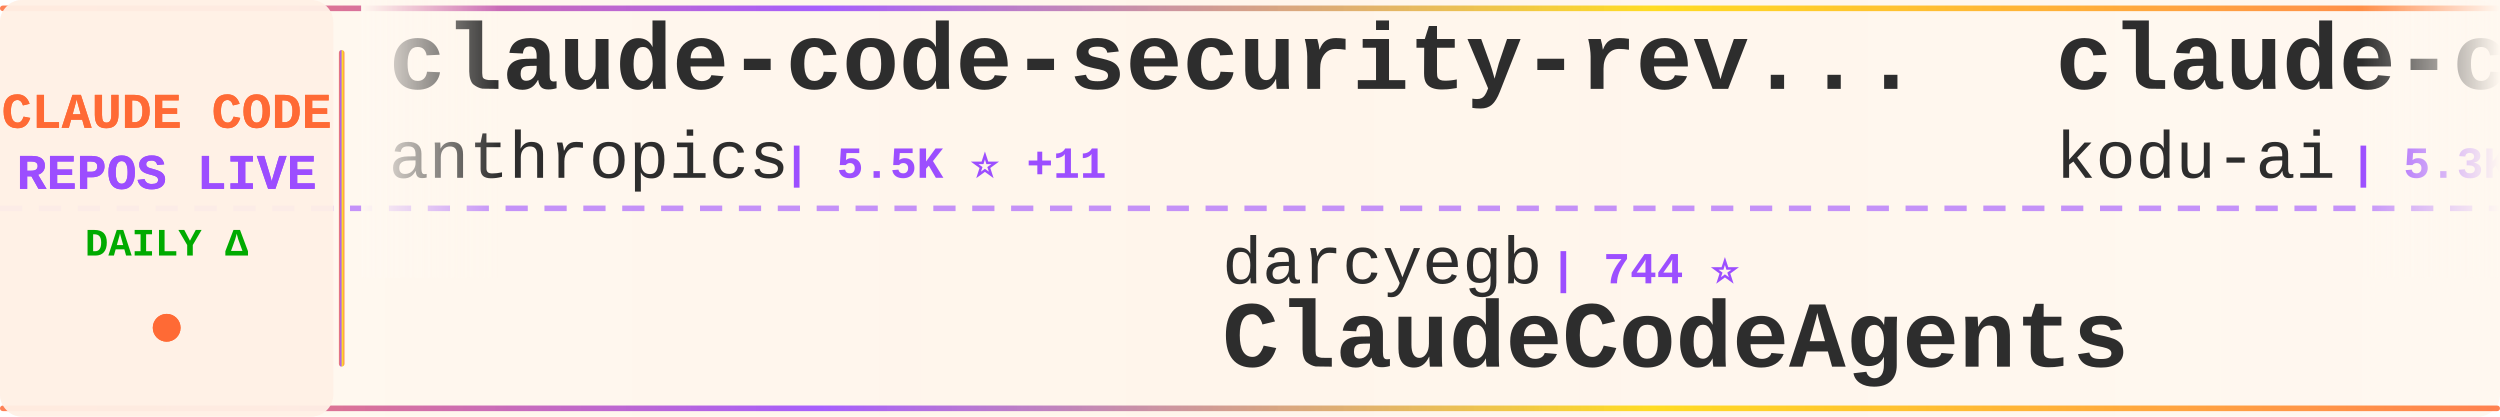
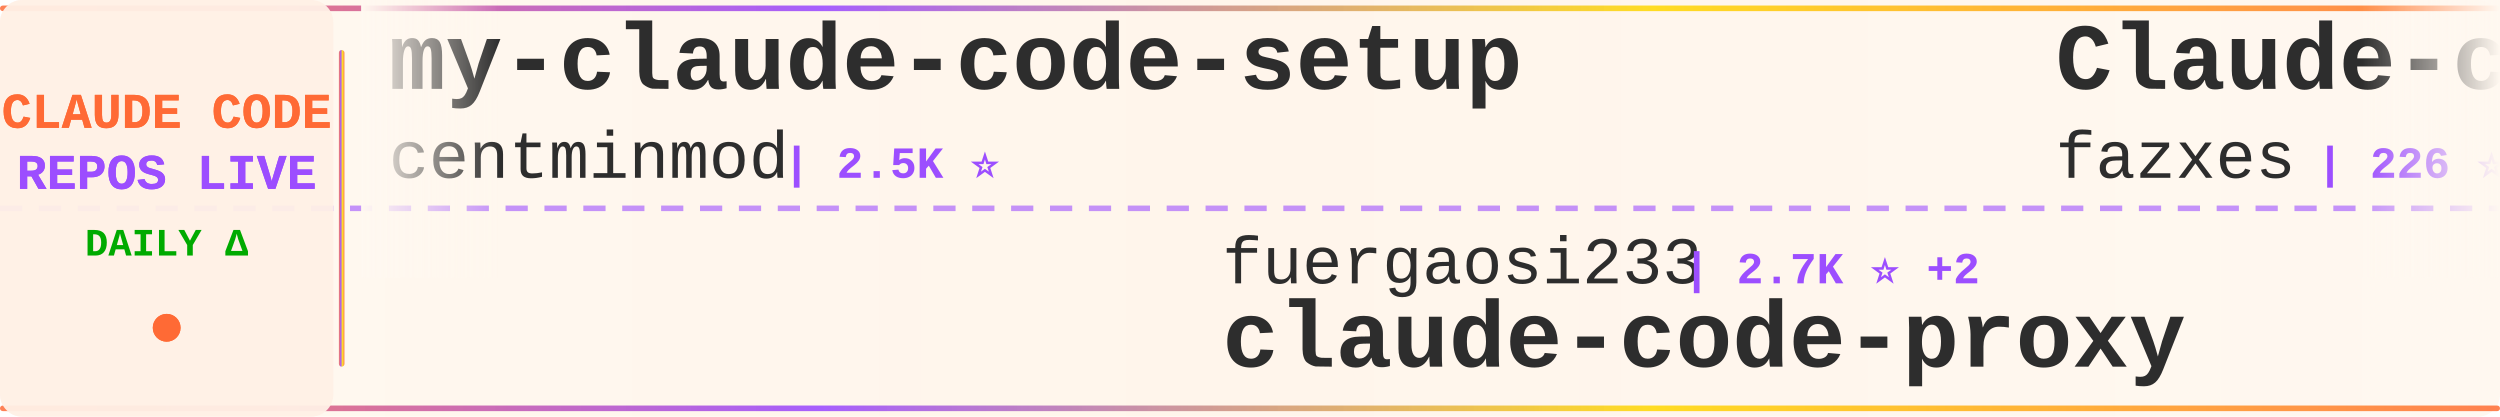
<svg xmlns="http://www.w3.org/2000/svg" width="900" height="150">
  <defs>
    <linearGradient id="tickerBg" x1="0%" y1="0%" x2="100%" y2="0%">
      <stop offset="0%" style="stop-color:#fff8f0;stop-opacity:0.98" />
      <stop offset="50%" style="stop-color:#fff5eb;stop-opacity:1" />
      <stop offset="100%" style="stop-color:#fff8f0;stop-opacity:0.98" />
    </linearGradient>
    <linearGradient id="borderGrad" x1="0%" y1="0%" x2="100%" y2="0%">
      <stop offset="0%" style="stop-color:#FF6B35;stop-opacity:0.85">
        <animate attributeName="stop-opacity" values="0.85;1;0.85" dur="2s" repeatCount="indefinite" />
      </stop>
      <stop offset="33%" style="stop-color:#9C4EFF;stop-opacity:0.9">
        <animate attributeName="stop-opacity" values="0.9;1;0.9" dur="2.2s" repeatCount="indefinite" />
      </stop>
      <stop offset="66%" style="stop-color:#FFD700;stop-opacity:0.85">
        <animate attributeName="stop-opacity" values="0.85;1;0.85" dur="1.8s" repeatCount="indefinite" />
      </stop>
      <stop offset="100%" style="stop-color:#FF6B35;stop-opacity:0.85">
        <animate attributeName="stop-opacity" values="0.85;1;0.85" dur="2s" repeatCount="indefinite" />
      </stop>
    </linearGradient>
    <filter id="textGlow">
      <feGaussianBlur stdDeviation="0.15" result="coloredBlur" />
      <feMerge>
        <feMergeNode in="coloredBlur" />
        <feMergeNode in="SourceGraphic" />
      </feMerge>
    </filter>
    <filter id="metricGlow">
      <feGaussianBlur stdDeviation="0.2" result="coloredBlur" />
      <feMerge>
        <feMergeNode in="coloredBlur" />
        <feMergeNode in="SourceGraphic" />
      </feMerge>
    </filter>
    <linearGradient id="leftFade" x1="0%" y1="0%" x2="100%" y2="0%">
      <stop offset="0%" style="stop-color:#fff8f0;stop-opacity:1" />
      <stop offset="100%" style="stop-color:#fff8f0;stop-opacity:0" />
    </linearGradient>
    <linearGradient id="rightFade" x1="0%" y1="0%" x2="100%" y2="0%">
      <stop offset="0%" style="stop-color:#fff8f0;stop-opacity:0" />
      <stop offset="100%" style="stop-color:#fff8f0;stop-opacity:1" />
    </linearGradient>
  </defs>
  <rect width="900" height="150" fill="url(#tickerBg)" rx="8" />
  <rect x="0" y="2" width="900" height="2" fill="url(#borderGrad)" rx="1" />
  <rect x="0" y="146" width="900" height="2" fill="url(#borderGrad)" rx="1" />
  <line x1="0" y1="75" x2="900" y2="75" stroke="#9C4EFF" stroke-width="2" stroke-dasharray="8 6" opacity="0.6" />
  <rect x="0" y="0" width="120" height="150" fill="#fff0e6" opacity="0.95" rx="8" />
  <text x="60" y="46" font-family="'Courier New', monospace" font-size="18" font-weight="bold" fill="#FF6B35" text-anchor="middle" filter="url(#textGlow)">
    CLAUDE CODE
  </text>
  <text x="60" y="68" font-family="'Courier New', monospace" font-size="18" font-weight="bold" fill="#9C4EFF" text-anchor="middle" filter="url(#textGlow)">
    REPOS LIVE
  </text>
  <text x="60" y="92" font-family="'Courier New', monospace" font-size="14" font-weight="bold" fill="#00aa00" text-anchor="middle">
    DAILY Δ
  </text>
  <circle cx="60" cy="118" r="5" fill="#FF6B35" filter="url(#metricGlow)">
    <animate attributeName="r" values="4;6;4" dur="1.5s" repeatCount="indefinite" />
    <animate attributeName="opacity" values="0.6;1;0.6" dur="1.5s" repeatCount="indefinite" />
  </circle>
  <rect x="122" y="18" width="2" height="114" fill="url(#borderGrad)" rx="1" />
  <clipPath id="tickerClip">
    <rect x="130" y="0" width="770" height="150" />
  </clipPath>
  <g clip-path="url(#tickerClip)">
    <g id="tickerItems">
      <animateTransform attributeName="transform" attributeType="XML" type="translate" from="0 0" to="-3000 0" dur="54s" repeatCount="indefinite" />
      <g transform="translate(0, 0)">
-         <text x="140" y="32" font-family="'Courier New', monospace" font-size="34" font-weight="bold" fill="#2d2d2d">claude-code-security-rev...</text>
-         <text x="140" y="64" font-family="'Courier New', monospace" font-size="24" font-weight="normal" fill="#2d2d2d" opacity="1.0">anthropics</text>
-         <text x="282" y="64" font-family="'Courier New', monospace" font-size="16" font-weight="bold" fill="#9C4EFF"> | 5.5K ⭐ +11</text>
+         <text x="140" y="32" font-family="'Courier New', monospace" font-size="34" font-weight="bold" fill="#2d2d2d">my-claude-code-setup</text>
+         <text x="140" y="64" font-family="'Courier New', monospace" font-size="24" font-weight="normal" fill="#2d2d2d" opacity="1.0">centminmod</text>
+         <text x="282" y="64" font-family="'Courier New', monospace" font-size="16" font-weight="bold" fill="#9C4EFF"> | 2.5K ⭐</text>
      </g>
      <g transform="translate(300, 0)">
-         <text x="140" y="102" font-family="'Courier New', monospace" font-size="24" font-weight="normal" fill="#2d2d2d" opacity="1.0">darcyegb</text>
-         <text x="258" y="102" font-family="'Courier New', monospace" font-size="16" font-weight="bold" fill="#9C4EFF"> | 744 ⭐</text>
-         <text x="140" y="132" font-family="'Courier New', monospace" font-size="34" font-weight="bold" fill="#2d2d2d">ClaudeCodeAgents</text>
+         <text x="140" y="102" font-family="'Courier New', monospace" font-size="24" font-weight="normal" fill="#2d2d2d" opacity="1.0">fuergaosi233</text>
+         <text x="306" y="102" font-family="'Courier New', monospace" font-size="16" font-weight="bold" fill="#9C4EFF"> | 2.7K ⭐ +2</text>
+         <text x="140" y="132" font-family="'Courier New', monospace" font-size="34" font-weight="bold" fill="#2d2d2d">claude-code-proxy</text>
      </g>
      <g transform="translate(600, 0)">
-         <text x="140" y="32" font-family="'Courier New', monospace" font-size="34" font-weight="bold" fill="#2d2d2d">claude-coder</text>
-         <text x="140" y="64" font-family="'Courier New', monospace" font-size="24" font-weight="normal" fill="#2d2d2d" opacity="1.0">kodu-ai</text>
-         <text x="246" y="64" font-family="'Courier New', monospace" font-size="16" font-weight="bold" fill="#9C4EFF"> | 5.3K ⭐</text>
+         <text x="140" y="32" font-family="'Courier New', monospace" font-size="34" font-weight="bold" fill="#2d2d2d">Claude-code</text>
+         <text x="140" y="64" font-family="'Courier New', monospace" font-size="24" font-weight="normal" fill="#2d2d2d" opacity="1.0">fazxes</text>
+         <text x="234" y="64" font-family="'Courier New', monospace" font-size="16" font-weight="bold" fill="#9C4EFF"> | 226 ⭐ +1</text>
      </g>
      <g transform="translate(900, 0)">
-         <text x="140" y="102" font-family="'Courier New', monospace" font-size="24" font-weight="normal" fill="#2d2d2d" opacity="1.0">Donchitos</text>
-         <text x="270" y="102" font-family="'Courier New', monospace" font-size="16" font-weight="bold" fill="#9C4EFF"> | 22.8K ⭐ +42</text>
-         <text x="140" y="132" font-family="'Courier New', monospace" font-size="34" font-weight="bold" fill="#2d2d2d">Claude-Code-Game-Studios</text>
+         <text x="140" y="102" font-family="'Courier New', monospace" font-size="24" font-weight="normal" fill="#2d2d2d" opacity="1.0">shanraisshan</text>
+         <text x="306" y="102" font-family="'Courier New', monospace" font-size="16" font-weight="bold" fill="#9C4EFF"> | 62.3K ⭐ +79</text>
+         <text x="140" y="132" font-family="'Courier New', monospace" font-size="34" font-weight="bold" fill="#2d2d2d">claude-code-best-practic...</text>
      </g>
      <g transform="translate(1200, 0)">
        <text x="140" y="32" font-family="'Courier New', monospace" font-size="34" font-weight="bold" fill="#2d2d2d">Claude-Code</text>
        <text x="140" y="64" font-family="'Courier New', monospace" font-size="24" font-weight="normal" fill="#2d2d2d" opacity="1.0">pengchengneo</text>
-         <text x="306" y="64" font-family="'Courier New', monospace" font-size="16" font-weight="bold" fill="#9C4EFF"> | 1.6K ⭐ +4</text>
+         <text x="306" y="64" font-family="'Courier New', monospace" font-size="16" font-weight="bold" fill="#9C4EFF"> | 1.6K ⭐ +3</text>
      </g>
      <g transform="translate(1500, 0)">
-         <text x="140" y="102" font-family="'Courier New', monospace" font-size="24" font-weight="normal" fill="#2d2d2d" opacity="1.0">jeremylongshore</text>
-         <text x="342" y="102" font-family="'Courier New', monospace" font-size="16" font-weight="bold" fill="#9C4EFF"> | 2.5K ⭐ +7</text>
-         <text x="140" y="132" font-family="'Courier New', monospace" font-size="34" font-weight="bold" fill="#2d2d2d">claude-code-plugins-plus...</text>
-       </g>
-       <g transform="translate(1800, 0)">
-         <text x="140" y="32" font-family="'Courier New', monospace" font-size="34" font-weight="bold" fill="#2d2d2d">claude_codex_bridge</text>
-         <text x="140" y="64" font-family="'Courier New', monospace" font-size="24" font-weight="normal" fill="#2d2d2d" opacity="1.0">SeemSeam</text>
-         <text x="258" y="64" font-family="'Courier New', monospace" font-size="16" font-weight="bold" fill="#9C4EFF"> | 3.2K ⭐ +11</text>
-       </g>
-       <g transform="translate(2100, 0)">
        <text x="140" y="102" font-family="'Courier New', monospace" font-size="24" font-weight="normal" fill="#2d2d2d" opacity="1.0">zebbern</text>
        <text x="246" y="102" font-family="'Courier New', monospace" font-size="16" font-weight="bold" fill="#9C4EFF"> | 4.4K ⭐ +7</text>
        <text x="140" y="132" font-family="'Courier New', monospace" font-size="34" font-weight="bold" fill="#2d2d2d">claude-code-guide</text>
      </g>
+       <g transform="translate(1800, 0)">
+         <text x="140" y="32" font-family="'Courier New', monospace" font-size="34" font-weight="bold" fill="#2d2d2d">claude-code-infrastructu...</text>
+         <text x="140" y="64" font-family="'Courier New', monospace" font-size="24" font-weight="normal" fill="#2d2d2d" opacity="1.0">diet103</text>
+         <text x="246" y="64" font-family="'Courier New', monospace" font-size="16" font-weight="bold" fill="#9C4EFF"> | 9.7K ⭐ +1</text>
+       </g>
+       <g transform="translate(2100, 0)">
+         <text x="140" y="102" font-family="'Courier New', monospace" font-size="24" font-weight="normal" fill="#2d2d2d" opacity="1.0">Donchitos</text>
+         <text x="270" y="102" font-family="'Courier New', monospace" font-size="16" font-weight="bold" fill="#9C4EFF"> | 22.8K ⭐ +47</text>
+         <text x="140" y="132" font-family="'Courier New', monospace" font-size="34" font-weight="bold" fill="#2d2d2d">Claude-Code-Game-Studios</text>
+       </g>
      <g transform="translate(2400, 0)">
-         <text x="140" y="32" font-family="'Courier New', monospace" font-size="34" font-weight="bold" fill="#2d2d2d">claude-code-router</text>
-         <text x="140" y="64" font-family="'Courier New', monospace" font-size="24" font-weight="normal" fill="#2d2d2d" opacity="1.0">musistudio</text>
-         <text x="282" y="64" font-family="'Courier New', monospace" font-size="16" font-weight="bold" fill="#9C4EFF"> | 35.7K ⭐ +34</text>
+         <text x="140" y="32" font-family="'Courier New', monospace" font-size="34" font-weight="bold" fill="#2d2d2d">claude-code-action</text>
+         <text x="140" y="64" font-family="'Courier New', monospace" font-size="24" font-weight="normal" fill="#2d2d2d" opacity="1.0">anthropics</text>
+         <text x="282" y="64" font-family="'Courier New', monospace" font-size="16" font-weight="bold" fill="#9C4EFF"> | 8.3K ⭐ +14</text>
      </g>
      <g transform="translate(2700, 0)">
-         <text x="140" y="102" font-family="'Courier New', monospace" font-size="24" font-weight="normal" fill="#2d2d2d" opacity="1.0">ghuntley</text>
-         <text x="258" y="102" font-family="'Courier New', monospace" font-size="16" font-weight="bold" fill="#9C4EFF"> | 986 ⭐</text>
-         <text x="140" y="132" font-family="'Courier New', monospace" font-size="34" font-weight="bold" fill="#2d2d2d">claude-code-source-code-...</text>
+         <text x="140" y="102" font-family="'Courier New', monospace" font-size="24" font-weight="normal" fill="#2d2d2d" opacity="1.0">ChrisWiles</text>
+         <text x="282" y="102" font-family="'Courier New', monospace" font-size="16" font-weight="bold" fill="#9C4EFF"> | 6.0K ⭐ +3</text>
+         <text x="140" y="132" font-family="'Courier New', monospace" font-size="34" font-weight="bold" fill="#2d2d2d">claude-code-showcase</text>
      </g>
      <g transform="translate(3000, 0)">
-         <text x="140" y="32" font-family="'Courier New', monospace" font-size="34" font-weight="bold" fill="#2d2d2d">claude-code-security-rev...</text>
-         <text x="140" y="64" font-family="'Courier New', monospace" font-size="24" font-weight="normal" fill="#2d2d2d" opacity="1.0">anthropics</text>
-         <text x="282" y="64" font-family="'Courier New', monospace" font-size="16" font-weight="bold" fill="#9C4EFF"> | 5.5K ⭐ +11</text>
+         <text x="140" y="32" font-family="'Courier New', monospace" font-size="34" font-weight="bold" fill="#2d2d2d">my-claude-code-setup</text>
+         <text x="140" y="64" font-family="'Courier New', monospace" font-size="24" font-weight="normal" fill="#2d2d2d" opacity="1.0">centminmod</text>
+         <text x="282" y="64" font-family="'Courier New', monospace" font-size="16" font-weight="bold" fill="#9C4EFF"> | 2.5K ⭐</text>
      </g>
      <g transform="translate(3300, 0)">
-         <text x="140" y="102" font-family="'Courier New', monospace" font-size="24" font-weight="normal" fill="#2d2d2d" opacity="1.0">darcyegb</text>
-         <text x="258" y="102" font-family="'Courier New', monospace" font-size="16" font-weight="bold" fill="#9C4EFF"> | 744 ⭐</text>
-         <text x="140" y="132" font-family="'Courier New', monospace" font-size="34" font-weight="bold" fill="#2d2d2d">ClaudeCodeAgents</text>
+         <text x="140" y="102" font-family="'Courier New', monospace" font-size="24" font-weight="normal" fill="#2d2d2d" opacity="1.0">fuergaosi233</text>
+         <text x="306" y="102" font-family="'Courier New', monospace" font-size="16" font-weight="bold" fill="#9C4EFF"> | 2.7K ⭐ +2</text>
+         <text x="140" y="132" font-family="'Courier New', monospace" font-size="34" font-weight="bold" fill="#2d2d2d">claude-code-proxy</text>
      </g>
      <g transform="translate(3600, 0)">
-         <text x="140" y="32" font-family="'Courier New', monospace" font-size="34" font-weight="bold" fill="#2d2d2d">claude-coder</text>
-         <text x="140" y="64" font-family="'Courier New', monospace" font-size="24" font-weight="normal" fill="#2d2d2d" opacity="1.0">kodu-ai</text>
-         <text x="246" y="64" font-family="'Courier New', monospace" font-size="16" font-weight="bold" fill="#9C4EFF"> | 5.3K ⭐</text>
+         <text x="140" y="32" font-family="'Courier New', monospace" font-size="34" font-weight="bold" fill="#2d2d2d">Claude-code</text>
+         <text x="140" y="64" font-family="'Courier New', monospace" font-size="24" font-weight="normal" fill="#2d2d2d" opacity="1.0">fazxes</text>
+         <text x="234" y="64" font-family="'Courier New', monospace" font-size="16" font-weight="bold" fill="#9C4EFF"> | 226 ⭐ +1</text>
      </g>
      <g transform="translate(3900, 0)">
-         <text x="140" y="102" font-family="'Courier New', monospace" font-size="24" font-weight="normal" fill="#2d2d2d" opacity="1.0">Donchitos</text>
-         <text x="270" y="102" font-family="'Courier New', monospace" font-size="16" font-weight="bold" fill="#9C4EFF"> | 22.8K ⭐ +42</text>
-         <text x="140" y="132" font-family="'Courier New', monospace" font-size="34" font-weight="bold" fill="#2d2d2d">Claude-Code-Game-Studios</text>
+         <text x="140" y="102" font-family="'Courier New', monospace" font-size="24" font-weight="normal" fill="#2d2d2d" opacity="1.0">shanraisshan</text>
+         <text x="306" y="102" font-family="'Courier New', monospace" font-size="16" font-weight="bold" fill="#9C4EFF"> | 62.3K ⭐ +79</text>
+         <text x="140" y="132" font-family="'Courier New', monospace" font-size="34" font-weight="bold" fill="#2d2d2d">claude-code-best-practic...</text>
      </g>
    </g>
  </g>
  <rect x="130" y="0" width="50" height="100" fill="url(#leftFade)" />
  <rect x="850" y="0" width="50" height="100" fill="url(#rightFade)" />
</svg>
